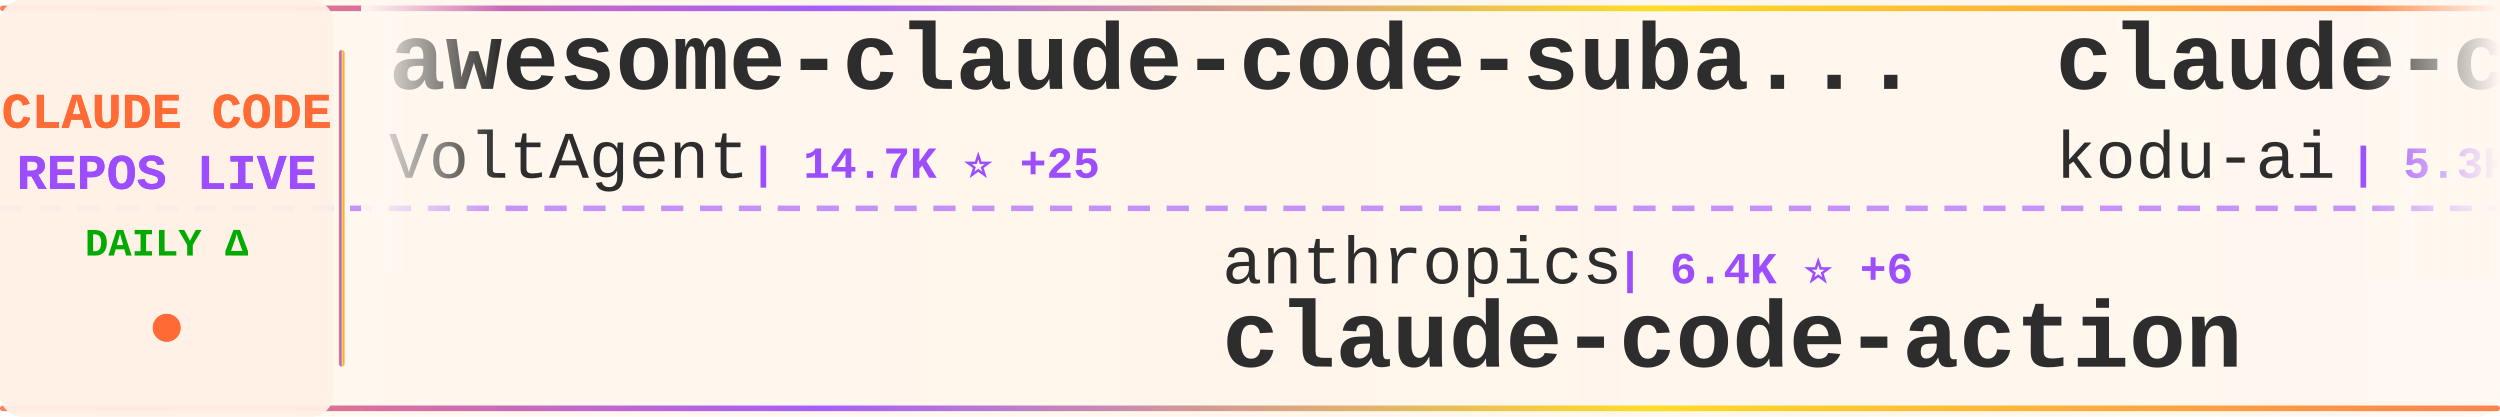
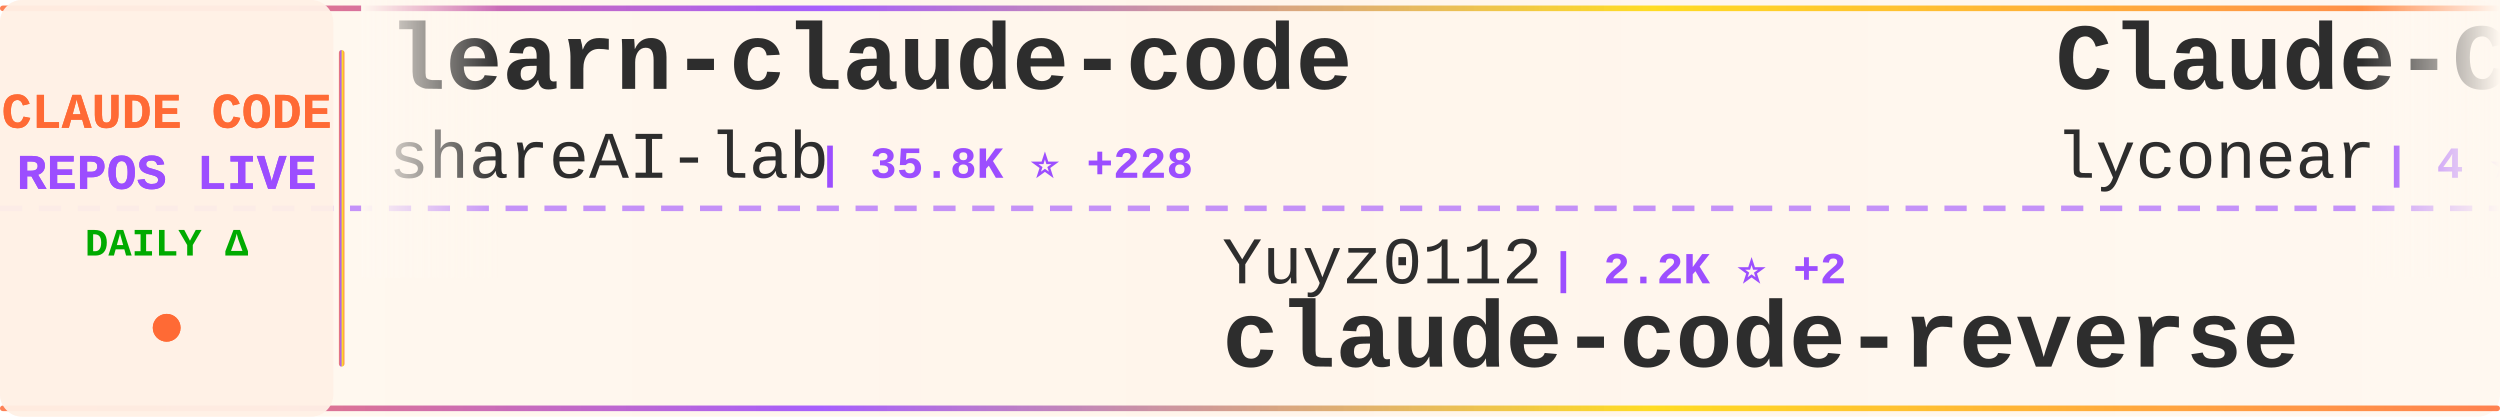
<svg xmlns="http://www.w3.org/2000/svg" width="900" height="150">
  <defs>
    <linearGradient id="tickerBg" x1="0%" y1="0%" x2="100%" y2="0%">
      <stop offset="0%" style="stop-color:#fff8f0;stop-opacity:0.98" />
      <stop offset="50%" style="stop-color:#fff5eb;stop-opacity:1" />
      <stop offset="100%" style="stop-color:#fff8f0;stop-opacity:0.98" />
    </linearGradient>
    <linearGradient id="borderGrad" x1="0%" y1="0%" x2="100%" y2="0%">
      <stop offset="0%" style="stop-color:#FF6B35;stop-opacity:0.85">
        <animate attributeName="stop-opacity" values="0.85;1;0.85" dur="2s" repeatCount="indefinite" />
      </stop>
      <stop offset="33%" style="stop-color:#9C4EFF;stop-opacity:0.9">
        <animate attributeName="stop-opacity" values="0.9;1;0.9" dur="2.2s" repeatCount="indefinite" />
      </stop>
      <stop offset="66%" style="stop-color:#FFD700;stop-opacity:0.85">
        <animate attributeName="stop-opacity" values="0.85;1;0.85" dur="1.8s" repeatCount="indefinite" />
      </stop>
      <stop offset="100%" style="stop-color:#FF6B35;stop-opacity:0.85">
        <animate attributeName="stop-opacity" values="0.85;1;0.85" dur="2s" repeatCount="indefinite" />
      </stop>
    </linearGradient>
    <filter id="textGlow">
      <feGaussianBlur stdDeviation="0.15" result="coloredBlur" />
      <feMerge>
        <feMergeNode in="coloredBlur" />
        <feMergeNode in="SourceGraphic" />
      </feMerge>
    </filter>
    <filter id="metricGlow">
      <feGaussianBlur stdDeviation="0.2" result="coloredBlur" />
      <feMerge>
        <feMergeNode in="coloredBlur" />
        <feMergeNode in="SourceGraphic" />
      </feMerge>
    </filter>
    <linearGradient id="leftFade" x1="0%" y1="0%" x2="100%" y2="0%">
      <stop offset="0%" style="stop-color:#fff8f0;stop-opacity:1" />
      <stop offset="100%" style="stop-color:#fff8f0;stop-opacity:0" />
    </linearGradient>
    <linearGradient id="rightFade" x1="0%" y1="0%" x2="100%" y2="0%">
      <stop offset="0%" style="stop-color:#fff8f0;stop-opacity:0" />
      <stop offset="100%" style="stop-color:#fff8f0;stop-opacity:1" />
    </linearGradient>
  </defs>
  <rect width="900" height="150" fill="url(#tickerBg)" rx="8" />
  <rect x="0" y="2" width="900" height="2" fill="url(#borderGrad)" rx="1" />
  <rect x="0" y="146" width="900" height="2" fill="url(#borderGrad)" rx="1" />
  <line x1="0" y1="75" x2="900" y2="75" stroke="#9C4EFF" stroke-width="2" stroke-dasharray="8 6" opacity="0.6" />
  <rect x="0" y="0" width="120" height="150" fill="#fff0e6" opacity="0.95" rx="8" />
  <text x="60" y="46" font-family="'Courier New', monospace" font-size="18" font-weight="bold" fill="#FF6B35" text-anchor="middle" filter="url(#textGlow)">
    CLAUDE CODE
  </text>
  <text x="60" y="68" font-family="'Courier New', monospace" font-size="18" font-weight="bold" fill="#9C4EFF" text-anchor="middle" filter="url(#textGlow)">
    REPOS LIVE
  </text>
  <text x="60" y="92" font-family="'Courier New', monospace" font-size="14" font-weight="bold" fill="#00aa00" text-anchor="middle">
    DAILY Δ
  </text>
  <circle cx="60" cy="118" r="5" fill="#FF6B35" filter="url(#metricGlow)">
    <animate attributeName="r" values="4;6;4" dur="1.5s" repeatCount="indefinite" />
    <animate attributeName="opacity" values="0.6;1;0.6" dur="1.5s" repeatCount="indefinite" />
  </circle>
  <rect x="122" y="18" width="2" height="114" fill="url(#borderGrad)" rx="1" />
  <clipPath id="tickerClip">
    <rect x="130" y="0" width="770" height="150" />
  </clipPath>
  <g clip-path="url(#tickerClip)">
    <g id="tickerItems">
      <animateTransform attributeName="transform" attributeType="XML" type="translate" from="0 0" to="-3000 0" dur="54s" repeatCount="indefinite" />
      <g transform="translate(0, 0)">
-         <text x="140" y="32" font-family="'Courier New', monospace" font-size="34" font-weight="bold" fill="#2d2d2d">awesome-claude-code-suba...</text>
-         <text x="140" y="64" font-family="'Courier New', monospace" font-size="24" font-weight="normal" fill="#2d2d2d" opacity="1.0">VoltAgent</text>
-         <text x="270" y="64" font-family="'Courier New', monospace" font-size="16" font-weight="bold" fill="#9C4EFF"> | 14.7K ⭐ +25</text>
+         <text x="140" y="32" font-family="'Courier New', monospace" font-size="34" font-weight="bold" fill="#2d2d2d">learn-claude-code</text>
+         <text x="140" y="64" font-family="'Courier New', monospace" font-size="24" font-weight="normal" fill="#2d2d2d" opacity="1.0">shareAI-lab</text>
+         <text x="294" y="64" font-family="'Courier New', monospace" font-size="16" font-weight="bold" fill="#9C4EFF"> | 35.8K ⭐ +228</text>
      </g>
      <g transform="translate(300, 0)">
-         <text x="140" y="102" font-family="'Courier New', monospace" font-size="24" font-weight="normal" fill="#2d2d2d" opacity="1.0">anthropics</text>
-         <text x="282" y="102" font-family="'Courier New', monospace" font-size="16" font-weight="bold" fill="#9C4EFF"> | 6.4K ⭐ +6</text>
-         <text x="140" y="132" font-family="'Courier New', monospace" font-size="34" font-weight="bold" fill="#2d2d2d">claude-code-action</text>
+         <text x="140" y="102" font-family="'Courier New', monospace" font-size="24" font-weight="normal" fill="#2d2d2d" opacity="1.0">Yuyz0112</text>
+         <text x="258" y="102" font-family="'Courier New', monospace" font-size="16" font-weight="bold" fill="#9C4EFF"> | 2.2K ⭐ +2</text>
+         <text x="140" y="132" font-family="'Courier New', monospace" font-size="34" font-weight="bold" fill="#2d2d2d">claude-code-reverse</text>
      </g>
      <g transform="translate(600, 0)">
-         <text x="140" y="32" font-family="'Courier New', monospace" font-size="34" font-weight="bold" fill="#2d2d2d">claude-coder</text>
-         <text x="140" y="64" font-family="'Courier New', monospace" font-size="24" font-weight="normal" fill="#2d2d2d" opacity="1.0">kodu-ai</text>
-         <text x="246" y="64" font-family="'Courier New', monospace" font-size="16" font-weight="bold" fill="#9C4EFF"> | 5.3K ⭐ -1</text>
+         <text x="140" y="32" font-family="'Courier New', monospace" font-size="34" font-weight="bold" fill="#2d2d2d">Claude-Code</text>
+         <text x="140" y="64" font-family="'Courier New', monospace" font-size="24" font-weight="normal" fill="#2d2d2d" opacity="1.0">lyconear</text>
+         <text x="258" y="64" font-family="'Courier New', monospace" font-size="16" font-weight="bold" fill="#9C4EFF"> | 4 ⭐</text>
      </g>
      <g transform="translate(900, 0)">
-         <text x="140" y="102" font-family="'Courier New', monospace" font-size="24" font-weight="normal" fill="#2d2d2d" opacity="1.0">centminmod</text>
-         <text x="282" y="102" font-family="'Courier New', monospace" font-size="16" font-weight="bold" fill="#9C4EFF"> | 2.1K ⭐ +1</text>
-         <text x="140" y="132" font-family="'Courier New', monospace" font-size="34" font-weight="bold" fill="#2d2d2d">my-claude-code-setup</text>
+         <text x="140" y="102" font-family="'Courier New', monospace" font-size="24" font-weight="normal" fill="#2d2d2d" opacity="1.0">Pimzino</text>
+         <text x="246" y="102" font-family="'Courier New', monospace" font-size="16" font-weight="bold" fill="#9C4EFF"> | 3.6K ⭐ -1</text>
+         <text x="140" y="132" font-family="'Courier New', monospace" font-size="34" font-weight="bold" fill="#2d2d2d">claude-code-spec-workflo...</text>
      </g>
      <g transform="translate(1200, 0)">
-         <text x="140" y="32" font-family="'Courier New', monospace" font-size="34" font-weight="bold" fill="#2d2d2d">notebooklm-skill</text>
-         <text x="140" y="64" font-family="'Courier New', monospace" font-size="24" font-weight="normal" fill="#2d2d2d" opacity="1.0">PleasePrompto</text>
-         <text x="318" y="64" font-family="'Courier New', monospace" font-size="16" font-weight="bold" fill="#9C4EFF"> | 4.8K ⭐</text>
+         <text x="140" y="32" font-family="'Courier New', monospace" font-size="34" font-weight="bold" fill="#2d2d2d">claude-code-subagents</text>
+         <text x="140" y="64" font-family="'Courier New', monospace" font-size="24" font-weight="normal" fill="#2d2d2d" opacity="1.0">0xfurai</text>
+         <text x="246" y="64" font-family="'Courier New', monospace" font-size="16" font-weight="bold" fill="#9C4EFF"> | 787 ⭐ +1</text>
      </g>
      <g transform="translate(1500, 0)">
-         <text x="140" y="102" font-family="'Courier New', monospace" font-size="24" font-weight="normal" fill="#2d2d2d" opacity="1.0">anthropics</text>
-         <text x="282" y="102" font-family="'Courier New', monospace" font-size="16" font-weight="bold" fill="#9C4EFF"> | 99.6K ⭐ +201</text>
-         <text x="140" y="132" font-family="'Courier New', monospace" font-size="34" font-weight="bold" fill="#2d2d2d">skills</text>
+         <text x="140" y="102" font-family="'Courier New', monospace" font-size="24" font-weight="normal" fill="#2d2d2d" opacity="1.0">carlvellotti</text>
+         <text x="306" y="102" font-family="'Courier New', monospace" font-size="16" font-weight="bold" fill="#9C4EFF"> | 1.7K ⭐ +1</text>
+         <text x="140" y="132" font-family="'Courier New', monospace" font-size="34" font-weight="bold" fill="#2d2d2d">claude-code-pm-course</text>
      </g>
      <g transform="translate(1800, 0)">
-         <text x="140" y="32" font-family="'Courier New', monospace" font-size="34" font-weight="bold" fill="#2d2d2d">claude-code-transcripts</text>
-         <text x="140" y="64" font-family="'Courier New', monospace" font-size="24" font-weight="normal" fill="#2d2d2d" opacity="1.0">simonw</text>
-         <text x="234" y="64" font-family="'Courier New', monospace" font-size="16" font-weight="bold" fill="#9C4EFF"> | 1.2K ⭐ +1</text>
+         <text x="140" y="32" font-family="'Courier New', monospace" font-size="34" font-weight="bold" fill="#2d2d2d">opencode</text>
+         <text x="140" y="64" font-family="'Courier New', monospace" font-size="24" font-weight="normal" fill="#2d2d2d" opacity="1.0">anomalyco</text>
+         <text x="270" y="64" font-family="'Courier New', monospace" font-size="16" font-weight="bold" fill="#9C4EFF"> | 127.9K ⭐ +216</text>
      </g>
      <g transform="translate(2100, 0)">
-         <text x="140" y="102" font-family="'Courier New', monospace" font-size="24" font-weight="normal" fill="#2d2d2d" opacity="1.0">fuergaosi233</text>
-         <text x="306" y="102" font-family="'Courier New', monospace" font-size="16" font-weight="bold" fill="#9C4EFF"> | 2.2K ⭐</text>
-         <text x="140" y="132" font-family="'Courier New', monospace" font-size="34" font-weight="bold" fill="#2d2d2d">claude-code-proxy</text>
+         <text x="140" y="102" font-family="'Courier New', monospace" font-size="24" font-weight="normal" fill="#2d2d2d" opacity="1.0">wshobson</text>
+         <text x="258" y="102" font-family="'Courier New', monospace" font-size="16" font-weight="bold" fill="#9C4EFF"> | 32.0K ⭐ +32</text>
+         <text x="140" y="132" font-family="'Courier New', monospace" font-size="34" font-weight="bold" fill="#2d2d2d">agents</text>
      </g>
      <g transform="translate(2400, 0)">
-         <text x="140" y="32" font-family="'Courier New', monospace" font-size="34" font-weight="bold" fill="#2d2d2d">claude-code-my-workflow</text>
-         <text x="140" y="64" font-family="'Courier New', monospace" font-size="24" font-weight="normal" fill="#2d2d2d" opacity="1.0">pedrohcgs</text>
-         <text x="270" y="64" font-family="'Courier New', monospace" font-size="16" font-weight="bold" fill="#9C4EFF"> | 720 ⭐ +2</text>
+         <text x="140" y="32" font-family="'Courier New', monospace" font-size="34" font-weight="bold" fill="#2d2d2d">claude-code</text>
+         <text x="140" y="64" font-family="'Courier New', monospace" font-size="24" font-weight="normal" fill="#2d2d2d" opacity="1.0">anthropics</text>
+         <text x="282" y="64" font-family="'Courier New', monospace" font-size="16" font-weight="bold" fill="#9C4EFF"> | 81.2K ⭐ +123</text>
      </g>
      <g transform="translate(2700, 0)">
-         <text x="140" y="102" font-family="'Courier New', monospace" font-size="24" font-weight="normal" fill="#2d2d2d" opacity="1.0">d-kimuson</text>
-         <text x="270" y="102" font-family="'Courier New', monospace" font-size="16" font-weight="bold" fill="#9C4EFF"> | 988 ⭐</text>
-         <text x="140" y="132" font-family="'Courier New', monospace" font-size="34" font-weight="bold" fill="#2d2d2d">claude-code-viewer</text>
+         <text x="140" y="102" font-family="'Courier New', monospace" font-size="24" font-weight="normal" fill="#2d2d2d" opacity="1.0">MadAppGang</text>
+         <text x="282" y="102" font-family="'Courier New', monospace" font-size="16" font-weight="bold" fill="#9C4EFF"> | 248 ⭐</text>
+         <text x="140" y="132" font-family="'Courier New', monospace" font-size="34" font-weight="bold" fill="#2d2d2d">claude-code</text>
      </g>
      <g transform="translate(3000, 0)">
-         <text x="140" y="32" font-family="'Courier New', monospace" font-size="34" font-weight="bold" fill="#2d2d2d">awesome-claude-code-suba...</text>
-         <text x="140" y="64" font-family="'Courier New', monospace" font-size="24" font-weight="normal" fill="#2d2d2d" opacity="1.0">VoltAgent</text>
-         <text x="270" y="64" font-family="'Courier New', monospace" font-size="16" font-weight="bold" fill="#9C4EFF"> | 14.7K ⭐ +25</text>
+         <text x="140" y="32" font-family="'Courier New', monospace" font-size="34" font-weight="bold" fill="#2d2d2d">learn-claude-code</text>
+         <text x="140" y="64" font-family="'Courier New', monospace" font-size="24" font-weight="normal" fill="#2d2d2d" opacity="1.0">shareAI-lab</text>
+         <text x="294" y="64" font-family="'Courier New', monospace" font-size="16" font-weight="bold" fill="#9C4EFF"> | 35.8K ⭐ +228</text>
      </g>
      <g transform="translate(3300, 0)">
-         <text x="140" y="102" font-family="'Courier New', monospace" font-size="24" font-weight="normal" fill="#2d2d2d" opacity="1.0">anthropics</text>
-         <text x="282" y="102" font-family="'Courier New', monospace" font-size="16" font-weight="bold" fill="#9C4EFF"> | 6.4K ⭐ +6</text>
-         <text x="140" y="132" font-family="'Courier New', monospace" font-size="34" font-weight="bold" fill="#2d2d2d">claude-code-action</text>
+         <text x="140" y="102" font-family="'Courier New', monospace" font-size="24" font-weight="normal" fill="#2d2d2d" opacity="1.0">Yuyz0112</text>
+         <text x="258" y="102" font-family="'Courier New', monospace" font-size="16" font-weight="bold" fill="#9C4EFF"> | 2.2K ⭐ +2</text>
+         <text x="140" y="132" font-family="'Courier New', monospace" font-size="34" font-weight="bold" fill="#2d2d2d">claude-code-reverse</text>
      </g>
      <g transform="translate(3600, 0)">
-         <text x="140" y="32" font-family="'Courier New', monospace" font-size="34" font-weight="bold" fill="#2d2d2d">claude-coder</text>
-         <text x="140" y="64" font-family="'Courier New', monospace" font-size="24" font-weight="normal" fill="#2d2d2d" opacity="1.0">kodu-ai</text>
-         <text x="246" y="64" font-family="'Courier New', monospace" font-size="16" font-weight="bold" fill="#9C4EFF"> | 5.3K ⭐ -1</text>
+         <text x="140" y="32" font-family="'Courier New', monospace" font-size="34" font-weight="bold" fill="#2d2d2d">Claude-Code</text>
+         <text x="140" y="64" font-family="'Courier New', monospace" font-size="24" font-weight="normal" fill="#2d2d2d" opacity="1.0">lyconear</text>
+         <text x="258" y="64" font-family="'Courier New', monospace" font-size="16" font-weight="bold" fill="#9C4EFF"> | 4 ⭐</text>
      </g>
      <g transform="translate(3900, 0)">
-         <text x="140" y="102" font-family="'Courier New', monospace" font-size="24" font-weight="normal" fill="#2d2d2d" opacity="1.0">centminmod</text>
-         <text x="282" y="102" font-family="'Courier New', monospace" font-size="16" font-weight="bold" fill="#9C4EFF"> | 2.1K ⭐ +1</text>
-         <text x="140" y="132" font-family="'Courier New', monospace" font-size="34" font-weight="bold" fill="#2d2d2d">my-claude-code-setup</text>
+         <text x="140" y="102" font-family="'Courier New', monospace" font-size="24" font-weight="normal" fill="#2d2d2d" opacity="1.0">Pimzino</text>
+         <text x="246" y="102" font-family="'Courier New', monospace" font-size="16" font-weight="bold" fill="#9C4EFF"> | 3.6K ⭐ -1</text>
+         <text x="140" y="132" font-family="'Courier New', monospace" font-size="34" font-weight="bold" fill="#2d2d2d">claude-code-spec-workflo...</text>
      </g>
    </g>
  </g>
  <rect x="130" y="0" width="50" height="100" fill="url(#leftFade)" />
  <rect x="850" y="0" width="50" height="100" fill="url(#rightFade)" />
</svg>
